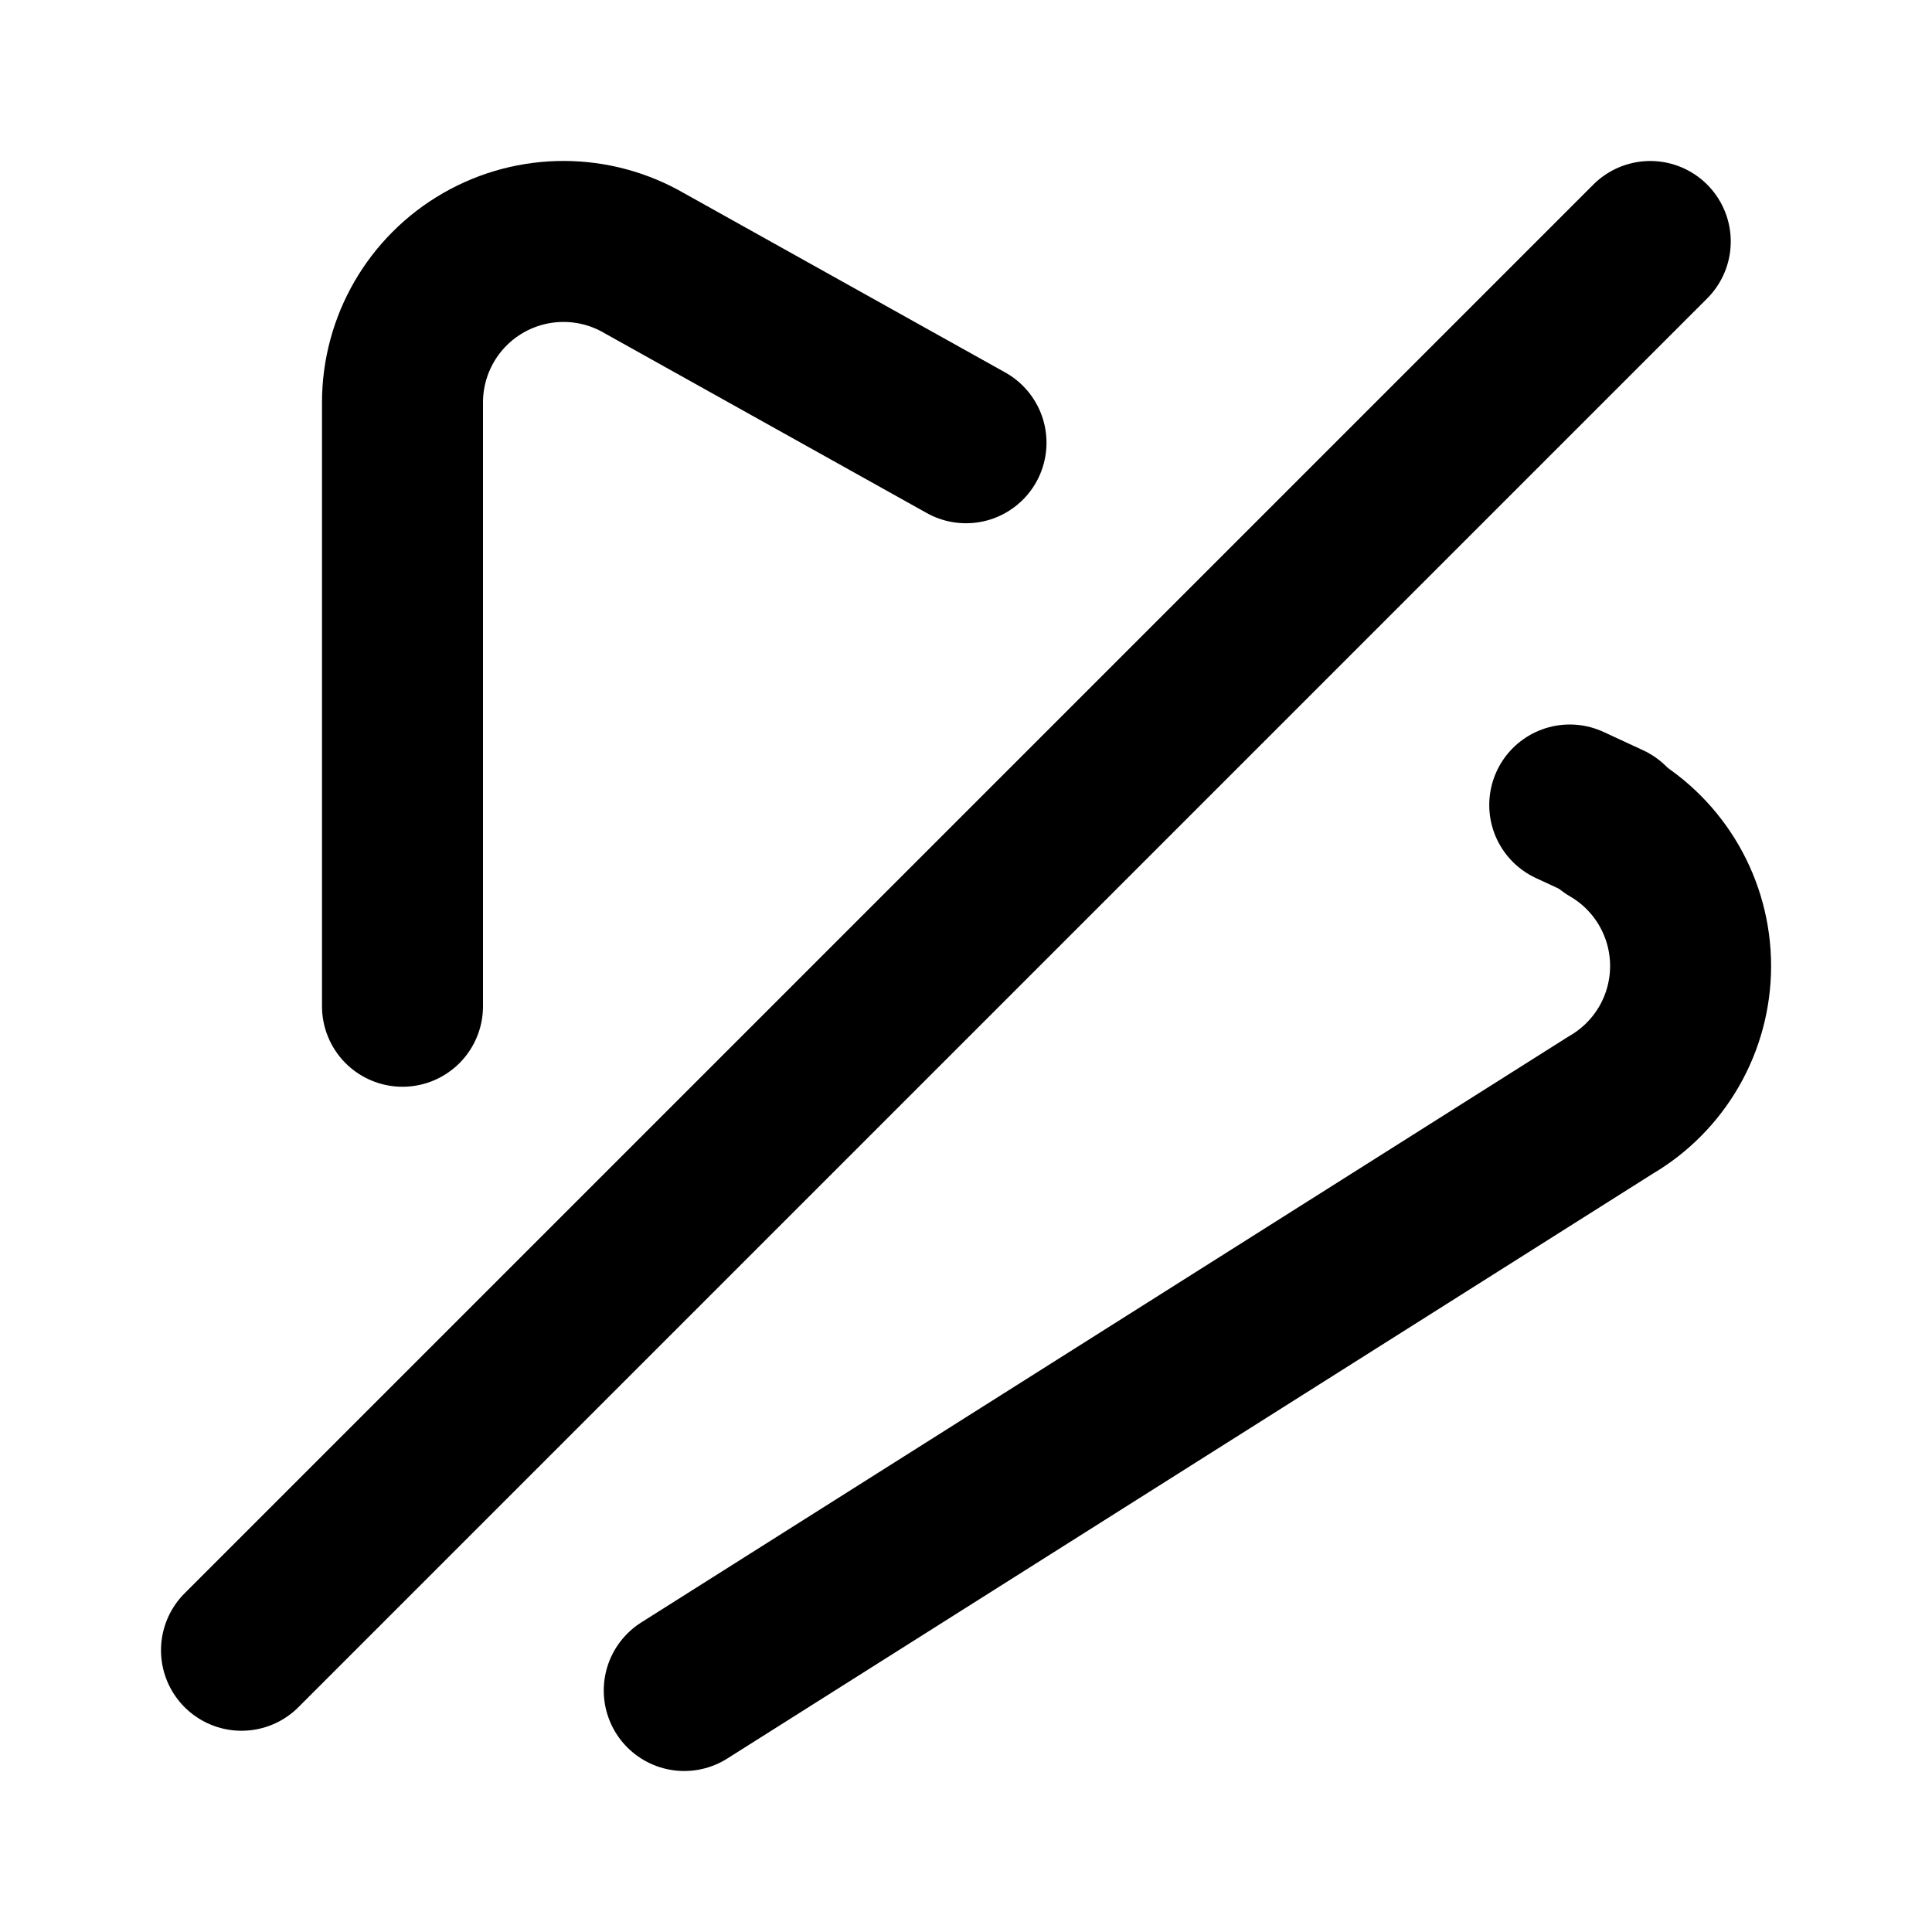
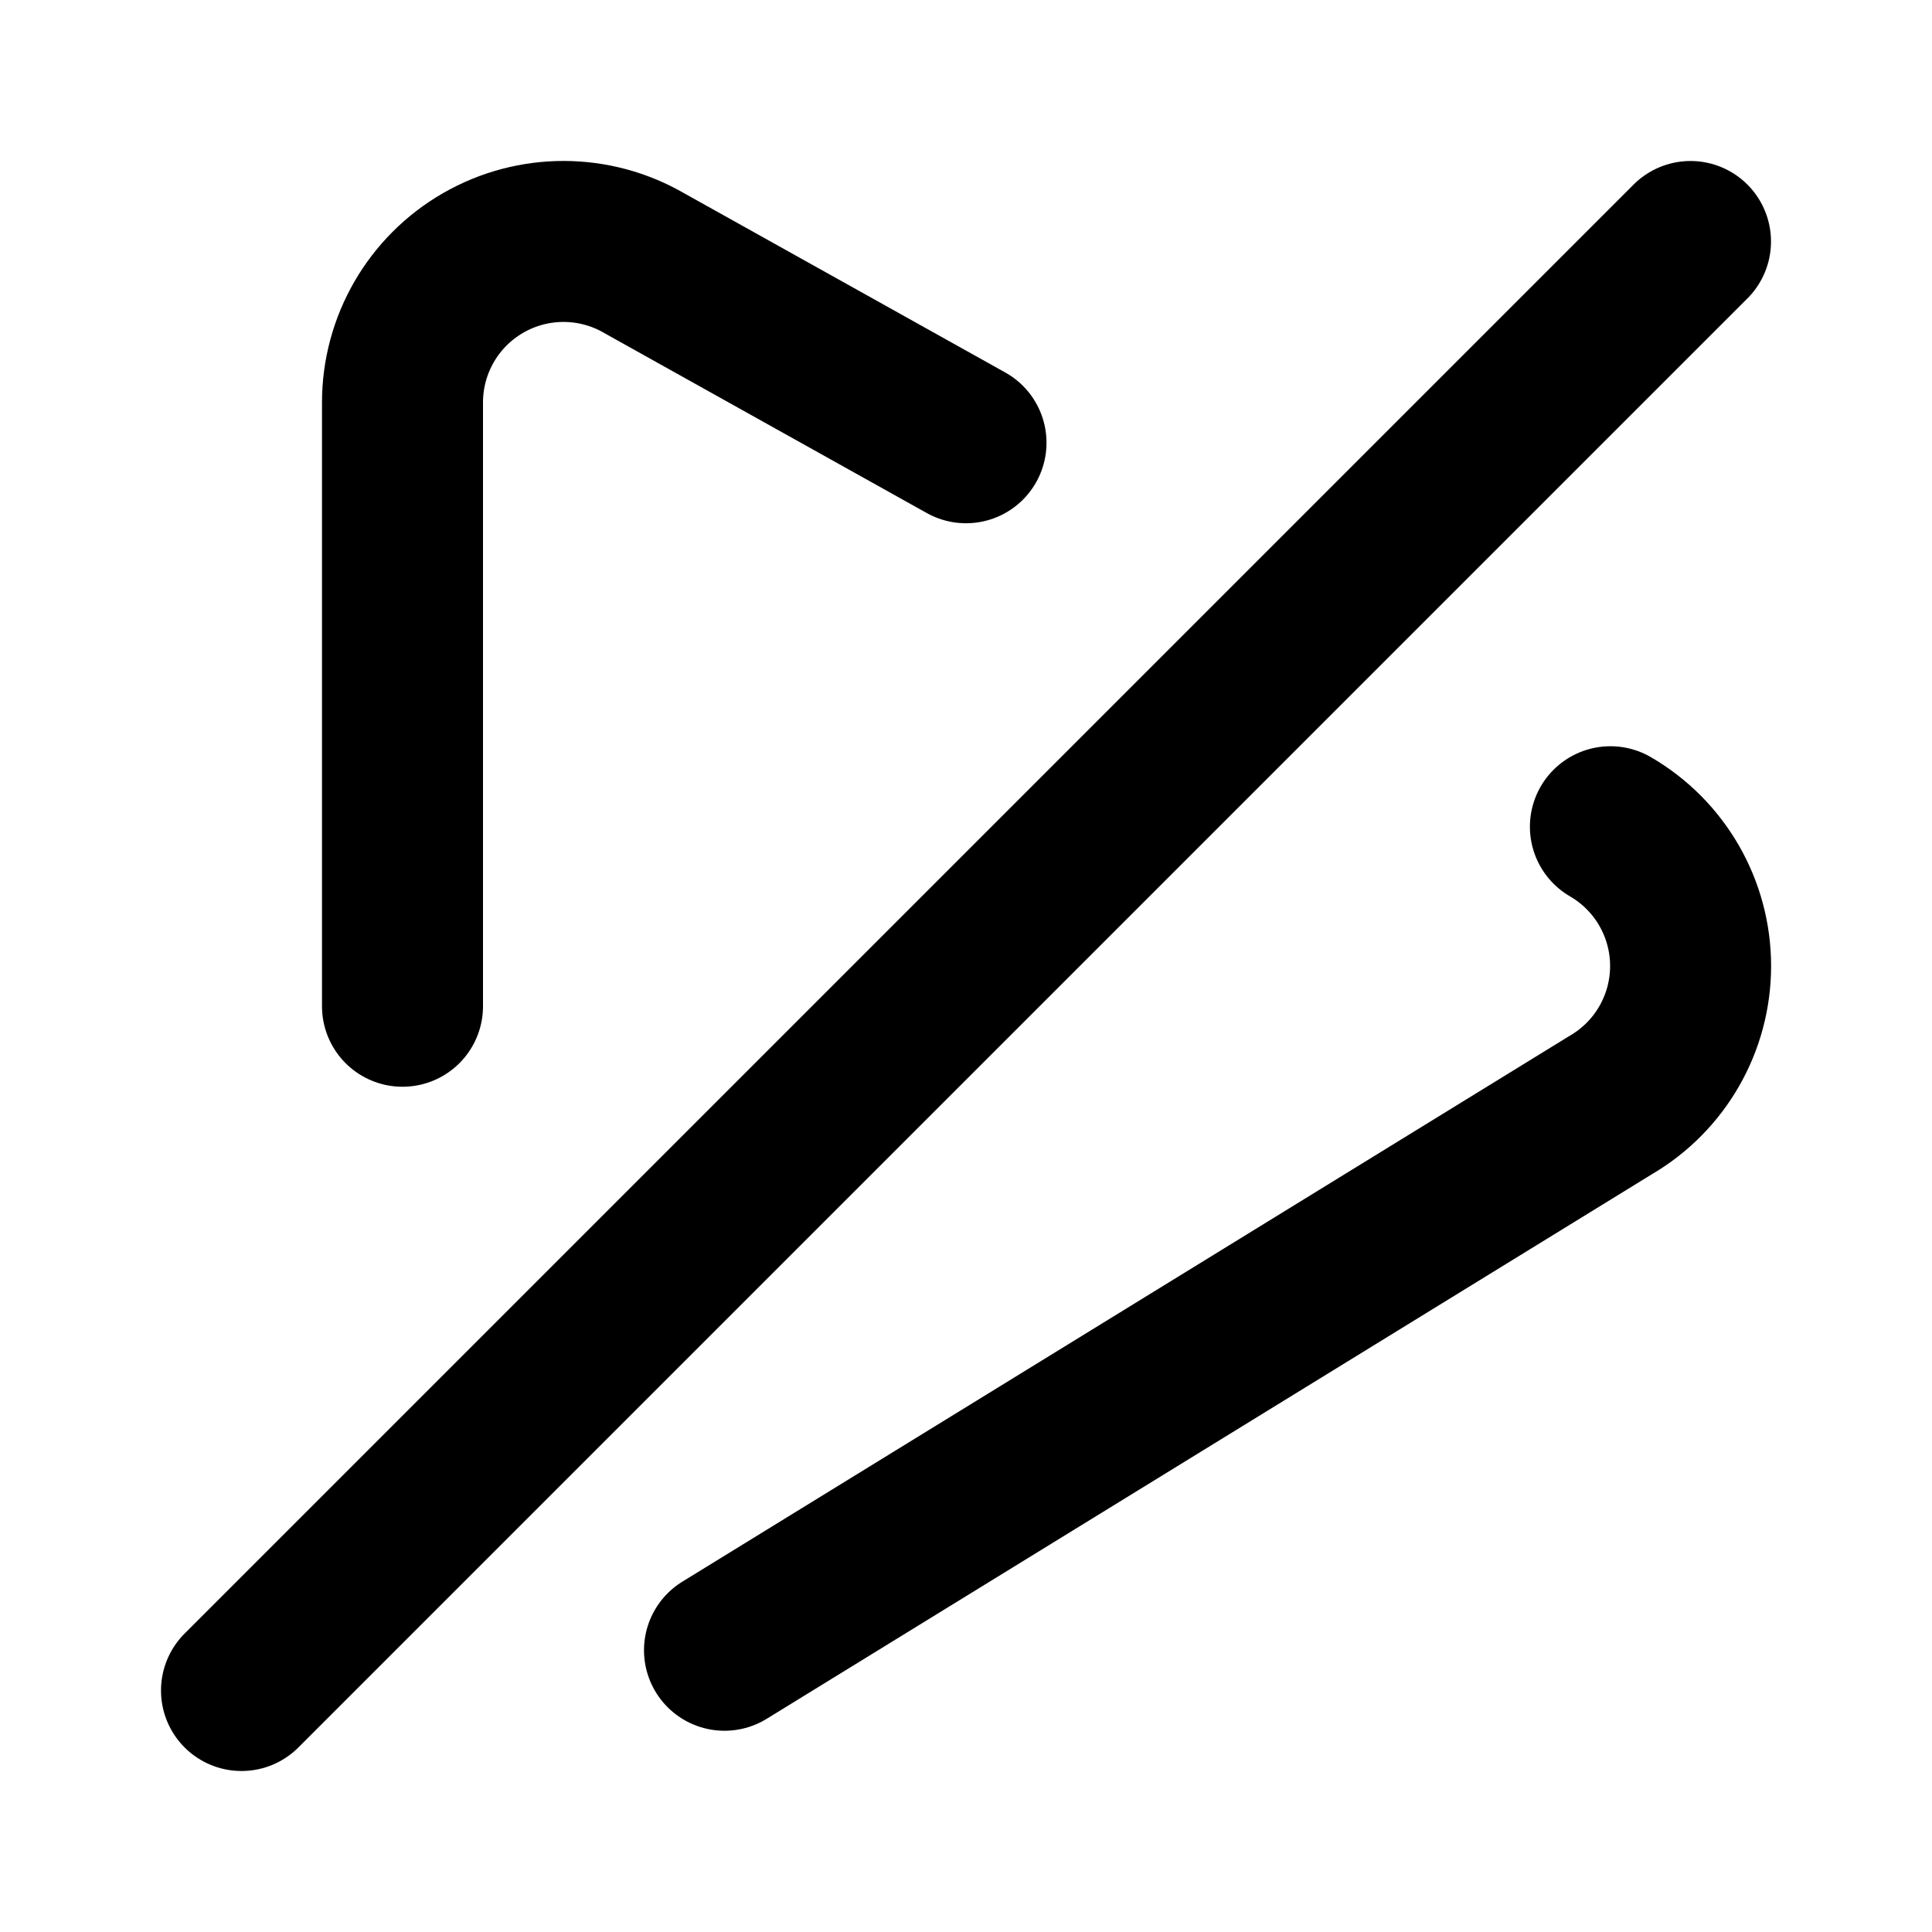
<svg xmlns="http://www.w3.org/2000/svg" width="24" height="24" viewBox="0 0 24 24" fill="none" stroke="currentColor" stroke-width="2" stroke-linecap="round" stroke-linejoin="round">
-   <path d="M19.5 10 L19.992 10.228" />
-   <path d="M20.005 10.27a2 2 0 0 1 .003 3.458L8.5 21" />
-   <path d="M20.5 3 3 20.5" />
+   <path d="M20.005 10.27a2 2 0 0 1 .003 3.458L9 20.5" />
+   <path d="M21 3 3 21" />
  <path d="M5 12.5V5a2 2 0 0 1 3.008-1.728L12 5.5" />
</svg>
